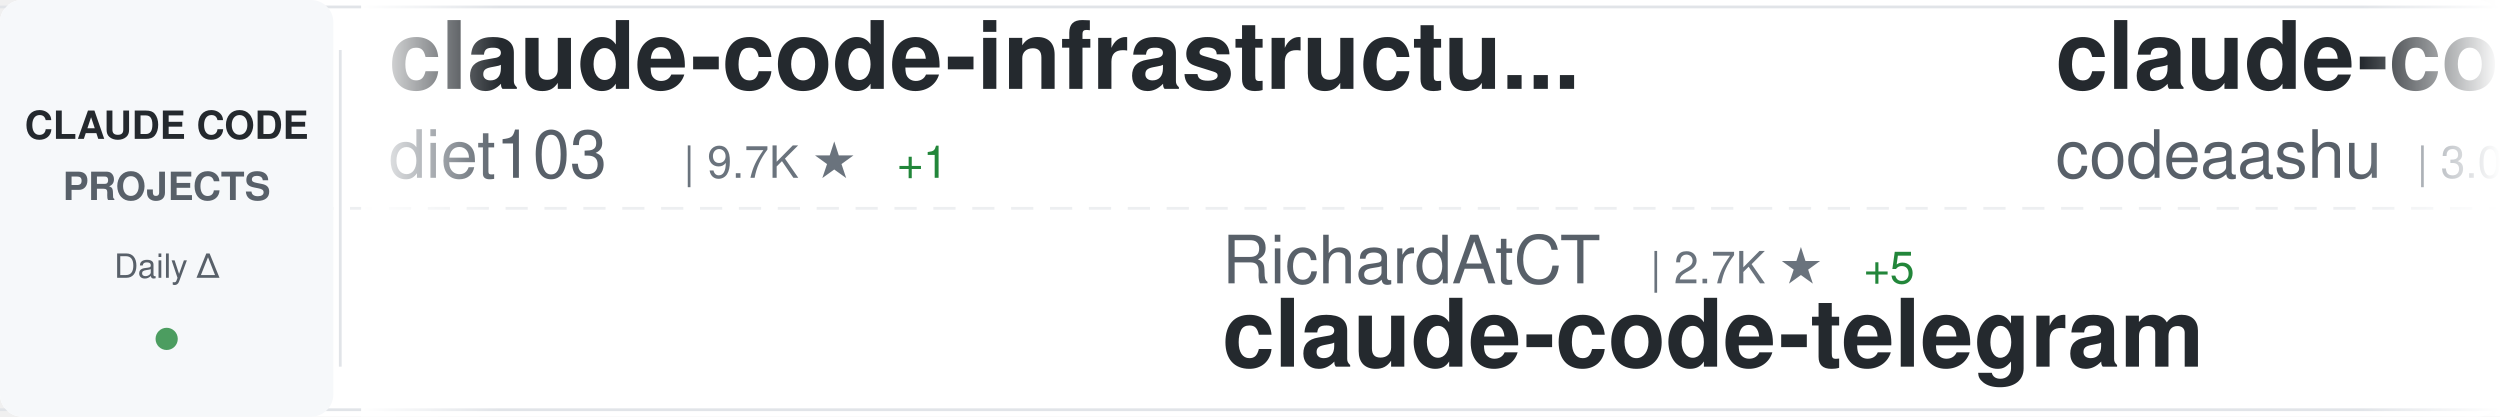
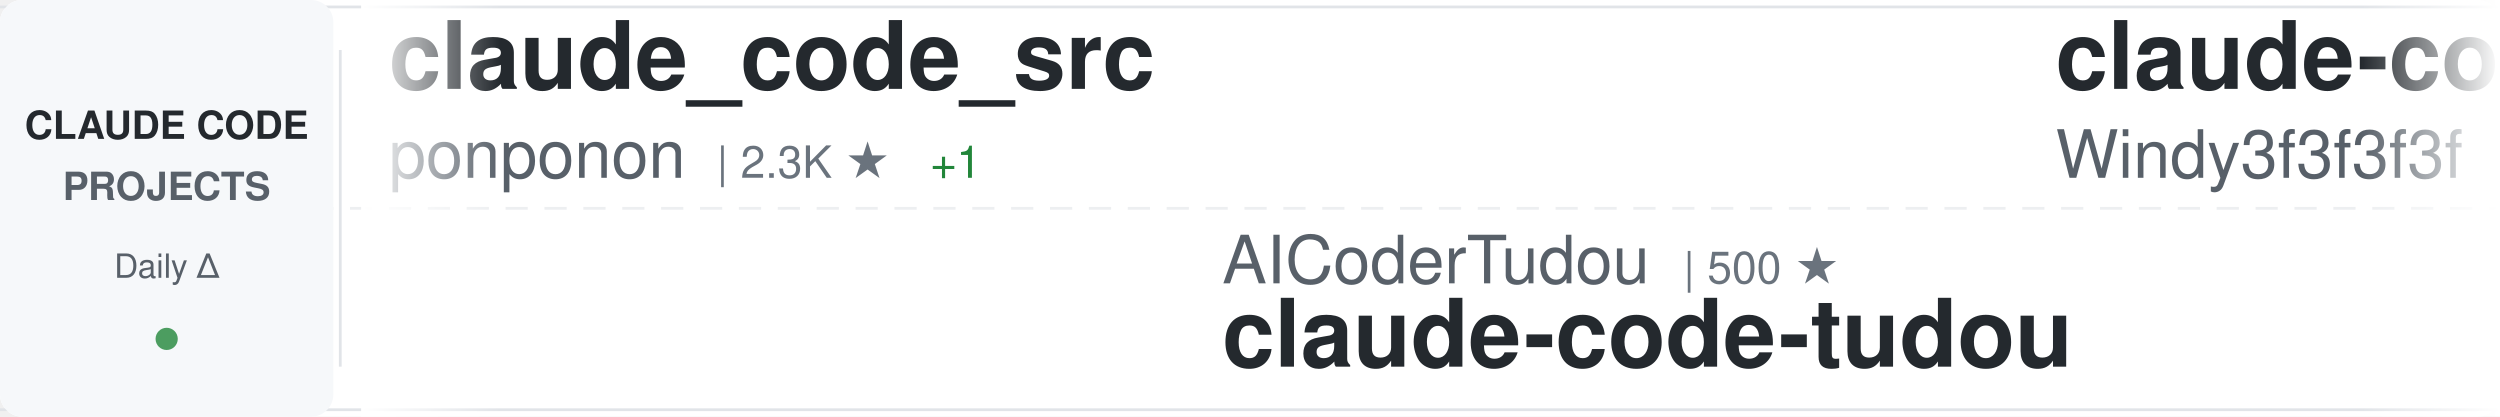
<svg xmlns="http://www.w3.org/2000/svg" width="900" height="150">
  <defs>
    <linearGradient id="awesomeLeftFade" x1="0%" y1="0%" x2="100%" y2="0%">
      <stop offset="0%" style="stop-color:#ffffff;stop-opacity:1" />
      <stop offset="100%" style="stop-color:#ffffff;stop-opacity:0" />
    </linearGradient>
    <linearGradient id="awesomeRightFade" x1="0%" y1="0%" x2="100%" y2="0%">
      <stop offset="0%" style="stop-color:#ffffff;stop-opacity:0" />
      <stop offset="100%" style="stop-color:#ffffff;stop-opacity:1" />
    </linearGradient>
  </defs>
  <rect width="900" height="150" fill="#ffffff" rx="8" />
  <rect x="0" y="2" width="900" height="1" fill="#e1e4e8" />
  <rect x="0" y="147" width="900" height="1" fill="#e1e4e8" />
  <line x1="0" y1="75" x2="900" y2="75" stroke="#e1e4e8" stroke-width="1" stroke-dasharray="8 6" opacity="0.6" />
  <rect x="0" y="0" width="120" height="150" fill="#f6f8fa" rx="8" />
  <text x="60" y="50" font-family="-apple-system, BlinkMacSystemFont, 'Segoe UI', Helvetica, Arial, sans-serif" font-size="14" font-weight="600" fill="#24292e" text-anchor="middle">CLAUDE CODE</text>
  <text x="60" y="72" font-family="-apple-system, BlinkMacSystemFont, 'Segoe UI', Helvetica, Arial, sans-serif" font-size="14" font-weight="600" fill="#586069" text-anchor="middle">PROJECTS</text>
  <text x="60" y="100" font-family="-apple-system, BlinkMacSystemFont, 'Segoe UI', Helvetica, Arial, sans-serif" font-size="12" font-weight="500" fill="#586069" text-anchor="middle">Daily Δ</text>
  <circle cx="60" cy="122" r="4" fill="#22863a" opacity="0.8" />
  <rect x="122" y="18" width="1" height="114" fill="#e1e4e8" />
  <clipPath id="awesomeTickerClip">
    <rect x="130" y="0" width="770" height="150" />
  </clipPath>
  <g clip-path="url(#awesomeTickerClip)">
    <g id="awesomeTickerItems">
      <animateTransform attributeName="transform" attributeType="XML" type="translate" from="0 0" to="-3000 0" dur="54s" repeatCount="indefinite" />
      <g transform="translate(0, 0)">
-         <text x="140" y="32" font-family="-apple-system, BlinkMacSystemFont, 'Segoe UI', Helvetica, Arial, sans-serif" font-size="34" font-weight="600" fill="#24292e">claude-code-infrastructu...</text>
-         <text x="140" y="64" font-family="-apple-system, BlinkMacSystemFont, 'Segoe UI', Helvetica, Arial, sans-serif" font-size="24" font-weight="400" fill="#586069">diet103</text>
-         <text x="246" y="64" font-family="-apple-system, BlinkMacSystemFont, 'Segoe UI', Helvetica, Arial, sans-serif" font-size="16" font-weight="500" fill="#6a737d">| 9.7K ★</text>
-         <text x="323" y="64" font-family="-apple-system, BlinkMacSystemFont, 'Segoe UI', Helvetica, Arial, sans-serif" font-size="16" font-weight="500" fill="#22863a"> +1</text>
+         <text x="140" y="32" font-family="-apple-system, BlinkMacSystemFont, 'Segoe UI', Helvetica, Arial, sans-serif" font-size="34" font-weight="600" fill="#24292e">claude_code_src</text>
+         <text x="140" y="64" font-family="-apple-system, BlinkMacSystemFont, 'Segoe UI', Helvetica, Arial, sans-serif" font-size="24" font-weight="400" fill="#586069">ponponon</text>
+         <text x="258" y="64" font-family="-apple-system, BlinkMacSystemFont, 'Segoe UI', Helvetica, Arial, sans-serif" font-size="16" font-weight="500" fill="#6a737d">| 2.3K ★</text>
+         <text x="335" y="64" font-family="-apple-system, BlinkMacSystemFont, 'Segoe UI', Helvetica, Arial, sans-serif" font-size="16" font-weight="500" fill="#22863a"> +1</text>
      </g>
      <g transform="translate(300, 0)">
-         <text x="140" y="102" font-family="-apple-system, BlinkMacSystemFont, 'Segoe UI', Helvetica, Arial, sans-serif" font-size="24" font-weight="400" fill="#586069">RichardAtCT</text>
-         <text x="294" y="102" font-family="-apple-system, BlinkMacSystemFont, 'Segoe UI', Helvetica, Arial, sans-serif" font-size="16" font-weight="500" fill="#6a737d">| 2.7K ★</text>
-         <text x="371" y="102" font-family="-apple-system, BlinkMacSystemFont, 'Segoe UI', Helvetica, Arial, sans-serif" font-size="16" font-weight="500" fill="#22863a"> +5</text>
-         <text x="140" y="132" font-family="-apple-system, BlinkMacSystemFont, 'Segoe UI', Helvetica, Arial, sans-serif" font-size="34" font-weight="600" fill="#24292e">claude-code-telegram</text>
+         <text x="140" y="102" font-family="-apple-system, BlinkMacSystemFont, 'Segoe UI', Helvetica, Arial, sans-serif" font-size="24" font-weight="400" fill="#586069">AICoderTudou</text>
+         <text x="306" y="102" font-family="-apple-system, BlinkMacSystemFont, 'Segoe UI', Helvetica, Arial, sans-serif" font-size="16" font-weight="500" fill="#6a737d">| 500 ★</text>
+         <text x="140" y="132" font-family="-apple-system, BlinkMacSystemFont, 'Segoe UI', Helvetica, Arial, sans-serif" font-size="34" font-weight="600" fill="#24292e">claude-code-tudou</text>
      </g>
      <g transform="translate(600, 0)">
-         <text x="140" y="32" font-family="-apple-system, BlinkMacSystemFont, 'Segoe UI', Helvetica, Arial, sans-serif" font-size="34" font-weight="600" fill="#24292e">claude-code</text>
-         <text x="140" y="64" font-family="-apple-system, BlinkMacSystemFont, 'Segoe UI', Helvetica, Arial, sans-serif" font-size="24" font-weight="400" fill="#586069">codeaashu</text>
-         <text x="270" y="64" font-family="-apple-system, BlinkMacSystemFont, 'Segoe UI', Helvetica, Arial, sans-serif" font-size="16" font-weight="500" fill="#6a737d">| 3.0K ★</text>
-         <text x="347" y="64" font-family="-apple-system, BlinkMacSystemFont, 'Segoe UI', Helvetica, Arial, sans-serif" font-size="16" font-weight="500" fill="#22863a"> +7</text>
+         <text x="140" y="32" font-family="-apple-system, BlinkMacSystemFont, 'Segoe UI', Helvetica, Arial, sans-serif" font-size="34" font-weight="600" fill="#24292e">claude-code-from-scratch</text>
+         <text x="140" y="64" font-family="-apple-system, BlinkMacSystemFont, 'Segoe UI', Helvetica, Arial, sans-serif" font-size="24" font-weight="400" fill="#586069">Windy3f3f3f3f</text>
+         <text x="318" y="64" font-family="-apple-system, BlinkMacSystemFont, 'Segoe UI', Helvetica, Arial, sans-serif" font-size="16" font-weight="500" fill="#6a737d">| 1.4K ★</text>
+         <text x="395" y="64" font-family="-apple-system, BlinkMacSystemFont, 'Segoe UI', Helvetica, Arial, sans-serif" font-size="16" font-weight="500" fill="#22863a"> +4</text>
      </g>
      <g transform="translate(900, 0)">
-         <text x="140" y="102" font-family="-apple-system, BlinkMacSystemFont, 'Segoe UI', Helvetica, Arial, sans-serif" font-size="24" font-weight="400" fill="#586069">frankbria</text>
-         <text x="270" y="102" font-family="-apple-system, BlinkMacSystemFont, 'Segoe UI', Helvetica, Arial, sans-serif" font-size="16" font-weight="500" fill="#6a737d">| 9.4K ★</text>
-         <text x="347" y="102" font-family="-apple-system, BlinkMacSystemFont, 'Segoe UI', Helvetica, Arial, sans-serif" font-size="16" font-weight="500" fill="#22863a"> +9</text>
-         <text x="140" y="132" font-family="-apple-system, BlinkMacSystemFont, 'Segoe UI', Helvetica, Arial, sans-serif" font-size="34" font-weight="600" fill="#24292e">ralph-claude-code</text>
+         <text x="140" y="102" font-family="-apple-system, BlinkMacSystemFont, 'Segoe UI', Helvetica, Arial, sans-serif" font-size="24" font-weight="400" fill="#586069">anthropics</text>
+         <text x="282" y="102" font-family="-apple-system, BlinkMacSystemFont, 'Segoe UI', Helvetica, Arial, sans-serif" font-size="16" font-weight="500" fill="#6a737d">| 5.3K ★</text>
+         <text x="359" y="102" font-family="-apple-system, BlinkMacSystemFont, 'Segoe UI', Helvetica, Arial, sans-serif" font-size="16" font-weight="500" fill="#22863a"> +8</text>
+         <text x="140" y="132" font-family="-apple-system, BlinkMacSystemFont, 'Segoe UI', Helvetica, Arial, sans-serif" font-size="34" font-weight="600" fill="#24292e">claude-code-security-rev...</text>
      </g>
      <g transform="translate(1200, 0)">
-         <text x="140" y="32" font-family="-apple-system, BlinkMacSystemFont, 'Segoe UI', Helvetica, Arial, sans-serif" font-size="34" font-weight="600" fill="#24292e">claude-code</text>
-         <text x="140" y="64" font-family="-apple-system, BlinkMacSystemFont, 'Segoe UI', Helvetica, Arial, sans-serif" font-size="24" font-weight="400" fill="#586069">anthropics</text>
-         <text x="282" y="64" font-family="-apple-system, BlinkMacSystemFont, 'Segoe UI', Helvetica, Arial, sans-serif" font-size="16" font-weight="500" fill="#6a737d">| 133.5K ★</text>
-         <text x="377" y="64" font-family="-apple-system, BlinkMacSystemFont, 'Segoe UI', Helvetica, Arial, sans-serif" font-size="16" font-weight="500" fill="#22863a"> +137</text>
+         <text x="140" y="32" font-family="-apple-system, BlinkMacSystemFont, 'Segoe UI', Helvetica, Arial, sans-serif" font-size="34" font-weight="600" fill="#24292e">Dive-into-Claude-Code</text>
+         <text x="140" y="64" font-family="-apple-system, BlinkMacSystemFont, 'Segoe UI', Helvetica, Arial, sans-serif" font-size="24" font-weight="400" fill="#586069">VILA-Lab</text>
+         <text x="258" y="64" font-family="-apple-system, BlinkMacSystemFont, 'Segoe UI', Helvetica, Arial, sans-serif" font-size="16" font-weight="500" fill="#6a737d">| 1.7K ★</text>
+         <text x="335" y="64" font-family="-apple-system, BlinkMacSystemFont, 'Segoe UI', Helvetica, Arial, sans-serif" font-size="16" font-weight="500" fill="#22863a"> +6</text>
      </g>
      <g transform="translate(1500, 0)">
-         <text x="140" y="102" font-family="-apple-system, BlinkMacSystemFont, 'Segoe UI', Helvetica, Arial, sans-serif" font-size="24" font-weight="400" fill="#586069">yasasbanukaofficial</text>
-         <text x="390" y="102" font-family="-apple-system, BlinkMacSystemFont, 'Segoe UI', Helvetica, Arial, sans-serif" font-size="16" font-weight="500" fill="#6a737d">| 3.6K ★</text>
-         <text x="467" y="102" font-family="-apple-system, BlinkMacSystemFont, 'Segoe UI', Helvetica, Arial, sans-serif" font-size="16" font-weight="500" fill="#22863a"> +6</text>
-         <text x="140" y="132" font-family="-apple-system, BlinkMacSystemFont, 'Segoe UI', Helvetica, Arial, sans-serif" font-size="34" font-weight="600" fill="#24292e">claude-code</text>
+         <text x="140" y="102" font-family="-apple-system, BlinkMacSystemFont, 'Segoe UI', Helvetica, Arial, sans-serif" font-size="24" font-weight="400" fill="#586069">anthropics</text>
+         <text x="282" y="102" font-family="-apple-system, BlinkMacSystemFont, 'Segoe UI', Helvetica, Arial, sans-serif" font-size="16" font-weight="500" fill="#6a737d">| 8.1K ★</text>
+         <text x="359" y="102" font-family="-apple-system, BlinkMacSystemFont, 'Segoe UI', Helvetica, Arial, sans-serif" font-size="16" font-weight="500" fill="#22863a"> +14</text>
+         <text x="140" y="132" font-family="-apple-system, BlinkMacSystemFont, 'Segoe UI', Helvetica, Arial, sans-serif" font-size="34" font-weight="600" fill="#24292e">claude-code-action</text>
      </g>
      <g transform="translate(1800, 0)">
-         <text x="140" y="32" font-family="-apple-system, BlinkMacSystemFont, 'Segoe UI', Helvetica, Arial, sans-serif" font-size="34" font-weight="600" fill="#24292e">pi-vs-claude-code</text>
-         <text x="140" y="64" font-family="-apple-system, BlinkMacSystemFont, 'Segoe UI', Helvetica, Arial, sans-serif" font-size="24" font-weight="400" fill="#586069">disler</text>
-         <text x="234" y="64" font-family="-apple-system, BlinkMacSystemFont, 'Segoe UI', Helvetica, Arial, sans-serif" font-size="16" font-weight="500" fill="#6a737d">| 1.4K ★</text>
-         <text x="311" y="64" font-family="-apple-system, BlinkMacSystemFont, 'Segoe UI', Helvetica, Arial, sans-serif" font-size="16" font-weight="500" fill="#22863a"> +5</text>
+         <text x="140" y="32" font-family="-apple-system, BlinkMacSystemFont, 'Segoe UI', Helvetica, Arial, sans-serif" font-size="34" font-weight="600" fill="#24292e">claude-code-showcase</text>
+         <text x="140" y="64" font-family="-apple-system, BlinkMacSystemFont, 'Segoe UI', Helvetica, Arial, sans-serif" font-size="24" font-weight="400" fill="#586069">ChrisWiles</text>
+         <text x="282" y="64" font-family="-apple-system, BlinkMacSystemFont, 'Segoe UI', Helvetica, Arial, sans-serif" font-size="16" font-weight="500" fill="#6a737d">| 6.0K ★</text>
      </g>
      <g transform="translate(2100, 0)">
-         <text x="140" y="102" font-family="-apple-system, BlinkMacSystemFont, 'Segoe UI', Helvetica, Arial, sans-serif" font-size="24" font-weight="400" fill="#586069">sugyan</text>
-         <text x="234" y="102" font-family="-apple-system, BlinkMacSystemFont, 'Segoe UI', Helvetica, Arial, sans-serif" font-size="16" font-weight="500" fill="#6a737d">| 1.1K ★</text>
-         <text x="140" y="132" font-family="-apple-system, BlinkMacSystemFont, 'Segoe UI', Helvetica, Arial, sans-serif" font-size="34" font-weight="600" fill="#24292e">claude-code-webui</text>
+         <text x="140" y="102" font-family="-apple-system, BlinkMacSystemFont, 'Segoe UI', Helvetica, Arial, sans-serif" font-size="24" font-weight="400" fill="#586069">chauncygu</text>
+         <text x="270" y="102" font-family="-apple-system, BlinkMacSystemFont, 'Segoe UI', Helvetica, Arial, sans-serif" font-size="16" font-weight="500" fill="#6a737d">| 2.7K ★</text>
+         <text x="347" y="102" font-family="-apple-system, BlinkMacSystemFont, 'Segoe UI', Helvetica, Arial, sans-serif" font-size="16" font-weight="500" fill="#22863a"> +6</text>
+         <text x="140" y="132" font-family="-apple-system, BlinkMacSystemFont, 'Segoe UI', Helvetica, Arial, sans-serif" font-size="34" font-weight="600" fill="#24292e">collection-claude-code-s...</text>
      </g>
      <g transform="translate(2400, 0)">
-         <text x="140" y="32" font-family="-apple-system, BlinkMacSystemFont, 'Segoe UI', Helvetica, Arial, sans-serif" font-size="34" font-weight="600" fill="#24292e">claude-howto</text>
-         <text x="140" y="64" font-family="-apple-system, BlinkMacSystemFont, 'Segoe UI', Helvetica, Arial, sans-serif" font-size="24" font-weight="400" fill="#586069">luongnv89</text>
-         <text x="270" y="64" font-family="-apple-system, BlinkMacSystemFont, 'Segoe UI', Helvetica, Arial, sans-serif" font-size="16" font-weight="500" fill="#6a737d">| 37.7K ★</text>
-         <text x="356" y="64" font-family="-apple-system, BlinkMacSystemFont, 'Segoe UI', Helvetica, Arial, sans-serif" font-size="16" font-weight="500" fill="#22863a"> +84</text>
+         <text x="140" y="32" font-family="-apple-system, BlinkMacSystemFont, 'Segoe UI', Helvetica, Arial, sans-serif" font-size="34" font-weight="600" fill="#24292e">claude-code-source</text>
+         <text x="140" y="64" font-family="-apple-system, BlinkMacSystemFont, 'Segoe UI', Helvetica, Arial, sans-serif" font-size="24" font-weight="400" fill="#586069">hangsman</text>
+         <text x="258" y="64" font-family="-apple-system, BlinkMacSystemFont, 'Segoe UI', Helvetica, Arial, sans-serif" font-size="16" font-weight="500" fill="#6a737d">| 787 ★</text>
      </g>
      <g transform="translate(2700, 0)">
-         <text x="140" y="102" font-family="-apple-system, BlinkMacSystemFont, 'Segoe UI', Helvetica, Arial, sans-serif" font-size="24" font-weight="400" fill="#586069">Donchitos</text>
-         <text x="270" y="102" font-family="-apple-system, BlinkMacSystemFont, 'Segoe UI', Helvetica, Arial, sans-serif" font-size="16" font-weight="500" fill="#6a737d">| 22.0K ★</text>
-         <text x="356" y="102" font-family="-apple-system, BlinkMacSystemFont, 'Segoe UI', Helvetica, Arial, sans-serif" font-size="16" font-weight="500" fill="#22863a"> +39</text>
-         <text x="140" y="132" font-family="-apple-system, BlinkMacSystemFont, 'Segoe UI', Helvetica, Arial, sans-serif" font-size="34" font-weight="600" fill="#24292e">Claude-Code-Game-Studios</text>
+         <text x="140" y="102" font-family="-apple-system, BlinkMacSystemFont, 'Segoe UI', Helvetica, Arial, sans-serif" font-size="24" font-weight="400" fill="#586069">Alishahryar1</text>
+         <text x="306" y="102" font-family="-apple-system, BlinkMacSystemFont, 'Segoe UI', Helvetica, Arial, sans-serif" font-size="16" font-weight="500" fill="#6a737d">| 35.9K ★</text>
+         <text x="392" y="102" font-family="-apple-system, BlinkMacSystemFont, 'Segoe UI', Helvetica, Arial, sans-serif" font-size="16" font-weight="500" fill="#22863a"> +279</text>
+         <text x="140" y="132" font-family="-apple-system, BlinkMacSystemFont, 'Segoe UI', Helvetica, Arial, sans-serif" font-size="34" font-weight="600" fill="#24292e">free-claude-code</text>
      </g>
      <g transform="translate(3000, 0)">
-         <text x="140" y="32" font-family="-apple-system, BlinkMacSystemFont, 'Segoe UI', Helvetica, Arial, sans-serif" font-size="34" font-weight="600" fill="#24292e">claude-code-infrastructu...</text>
-         <text x="140" y="64" font-family="-apple-system, BlinkMacSystemFont, 'Segoe UI', Helvetica, Arial, sans-serif" font-size="24" font-weight="400" fill="#586069">diet103</text>
-         <text x="246" y="64" font-family="-apple-system, BlinkMacSystemFont, 'Segoe UI', Helvetica, Arial, sans-serif" font-size="16" font-weight="500" fill="#6a737d">| 9.7K ★</text>
-         <text x="323" y="64" font-family="-apple-system, BlinkMacSystemFont, 'Segoe UI', Helvetica, Arial, sans-serif" font-size="16" font-weight="500" fill="#22863a"> +1</text>
+         <text x="140" y="32" font-family="-apple-system, BlinkMacSystemFont, 'Segoe UI', Helvetica, Arial, sans-serif" font-size="34" font-weight="600" fill="#24292e">claude_code_src</text>
+         <text x="140" y="64" font-family="-apple-system, BlinkMacSystemFont, 'Segoe UI', Helvetica, Arial, sans-serif" font-size="24" font-weight="400" fill="#586069">ponponon</text>
+         <text x="258" y="64" font-family="-apple-system, BlinkMacSystemFont, 'Segoe UI', Helvetica, Arial, sans-serif" font-size="16" font-weight="500" fill="#6a737d">| 2.3K ★</text>
+         <text x="335" y="64" font-family="-apple-system, BlinkMacSystemFont, 'Segoe UI', Helvetica, Arial, sans-serif" font-size="16" font-weight="500" fill="#22863a"> +1</text>
      </g>
      <g transform="translate(3300, 0)">
-         <text x="140" y="102" font-family="-apple-system, BlinkMacSystemFont, 'Segoe UI', Helvetica, Arial, sans-serif" font-size="24" font-weight="400" fill="#586069">RichardAtCT</text>
-         <text x="294" y="102" font-family="-apple-system, BlinkMacSystemFont, 'Segoe UI', Helvetica, Arial, sans-serif" font-size="16" font-weight="500" fill="#6a737d">| 2.7K ★</text>
-         <text x="371" y="102" font-family="-apple-system, BlinkMacSystemFont, 'Segoe UI', Helvetica, Arial, sans-serif" font-size="16" font-weight="500" fill="#22863a"> +5</text>
-         <text x="140" y="132" font-family="-apple-system, BlinkMacSystemFont, 'Segoe UI', Helvetica, Arial, sans-serif" font-size="34" font-weight="600" fill="#24292e">claude-code-telegram</text>
+         <text x="140" y="102" font-family="-apple-system, BlinkMacSystemFont, 'Segoe UI', Helvetica, Arial, sans-serif" font-size="24" font-weight="400" fill="#586069">AICoderTudou</text>
+         <text x="306" y="102" font-family="-apple-system, BlinkMacSystemFont, 'Segoe UI', Helvetica, Arial, sans-serif" font-size="16" font-weight="500" fill="#6a737d">| 500 ★</text>
+         <text x="140" y="132" font-family="-apple-system, BlinkMacSystemFont, 'Segoe UI', Helvetica, Arial, sans-serif" font-size="34" font-weight="600" fill="#24292e">claude-code-tudou</text>
      </g>
      <g transform="translate(3600, 0)">
-         <text x="140" y="32" font-family="-apple-system, BlinkMacSystemFont, 'Segoe UI', Helvetica, Arial, sans-serif" font-size="34" font-weight="600" fill="#24292e">claude-code</text>
-         <text x="140" y="64" font-family="-apple-system, BlinkMacSystemFont, 'Segoe UI', Helvetica, Arial, sans-serif" font-size="24" font-weight="400" fill="#586069">codeaashu</text>
-         <text x="270" y="64" font-family="-apple-system, BlinkMacSystemFont, 'Segoe UI', Helvetica, Arial, sans-serif" font-size="16" font-weight="500" fill="#6a737d">| 3.0K ★</text>
-         <text x="347" y="64" font-family="-apple-system, BlinkMacSystemFont, 'Segoe UI', Helvetica, Arial, sans-serif" font-size="16" font-weight="500" fill="#22863a"> +7</text>
+         <text x="140" y="32" font-family="-apple-system, BlinkMacSystemFont, 'Segoe UI', Helvetica, Arial, sans-serif" font-size="34" font-weight="600" fill="#24292e">claude-code-from-scratch</text>
+         <text x="140" y="64" font-family="-apple-system, BlinkMacSystemFont, 'Segoe UI', Helvetica, Arial, sans-serif" font-size="24" font-weight="400" fill="#586069">Windy3f3f3f3f</text>
+         <text x="318" y="64" font-family="-apple-system, BlinkMacSystemFont, 'Segoe UI', Helvetica, Arial, sans-serif" font-size="16" font-weight="500" fill="#6a737d">| 1.4K ★</text>
+         <text x="395" y="64" font-family="-apple-system, BlinkMacSystemFont, 'Segoe UI', Helvetica, Arial, sans-serif" font-size="16" font-weight="500" fill="#22863a"> +4</text>
      </g>
      <g transform="translate(3900, 0)">
-         <text x="140" y="102" font-family="-apple-system, BlinkMacSystemFont, 'Segoe UI', Helvetica, Arial, sans-serif" font-size="24" font-weight="400" fill="#586069">frankbria</text>
-         <text x="270" y="102" font-family="-apple-system, BlinkMacSystemFont, 'Segoe UI', Helvetica, Arial, sans-serif" font-size="16" font-weight="500" fill="#6a737d">| 9.4K ★</text>
-         <text x="347" y="102" font-family="-apple-system, BlinkMacSystemFont, 'Segoe UI', Helvetica, Arial, sans-serif" font-size="16" font-weight="500" fill="#22863a"> +9</text>
-         <text x="140" y="132" font-family="-apple-system, BlinkMacSystemFont, 'Segoe UI', Helvetica, Arial, sans-serif" font-size="34" font-weight="600" fill="#24292e">ralph-claude-code</text>
+         <text x="140" y="102" font-family="-apple-system, BlinkMacSystemFont, 'Segoe UI', Helvetica, Arial, sans-serif" font-size="24" font-weight="400" fill="#586069">anthropics</text>
+         <text x="282" y="102" font-family="-apple-system, BlinkMacSystemFont, 'Segoe UI', Helvetica, Arial, sans-serif" font-size="16" font-weight="500" fill="#6a737d">| 5.3K ★</text>
+         <text x="359" y="102" font-family="-apple-system, BlinkMacSystemFont, 'Segoe UI', Helvetica, Arial, sans-serif" font-size="16" font-weight="500" fill="#22863a"> +8</text>
+         <text x="140" y="132" font-family="-apple-system, BlinkMacSystemFont, 'Segoe UI', Helvetica, Arial, sans-serif" font-size="34" font-weight="600" fill="#24292e">claude-code-security-rev...</text>
      </g>
    </g>
  </g>
  <rect x="130" y="0" width="50" height="150" fill="url(#awesomeLeftFade)" />
  <rect x="850" y="0" width="50" height="150" fill="url(#awesomeRightFade)" />
</svg>
